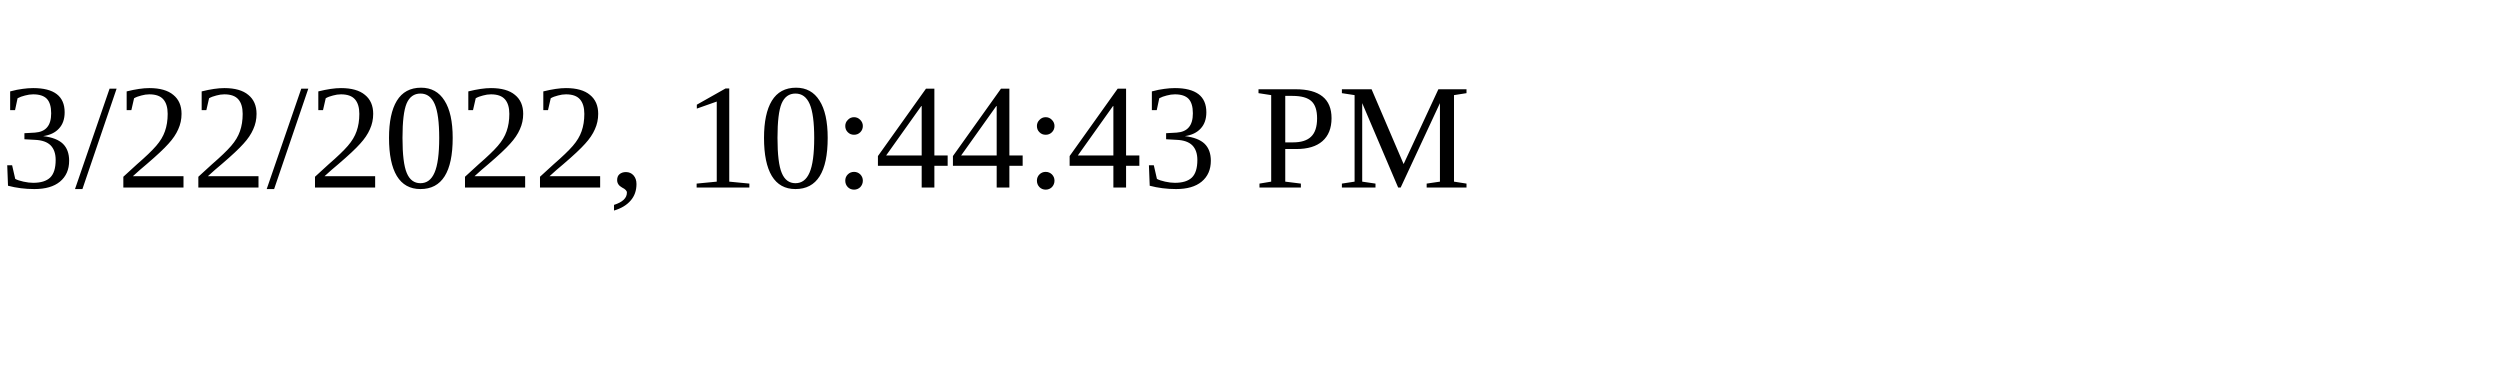
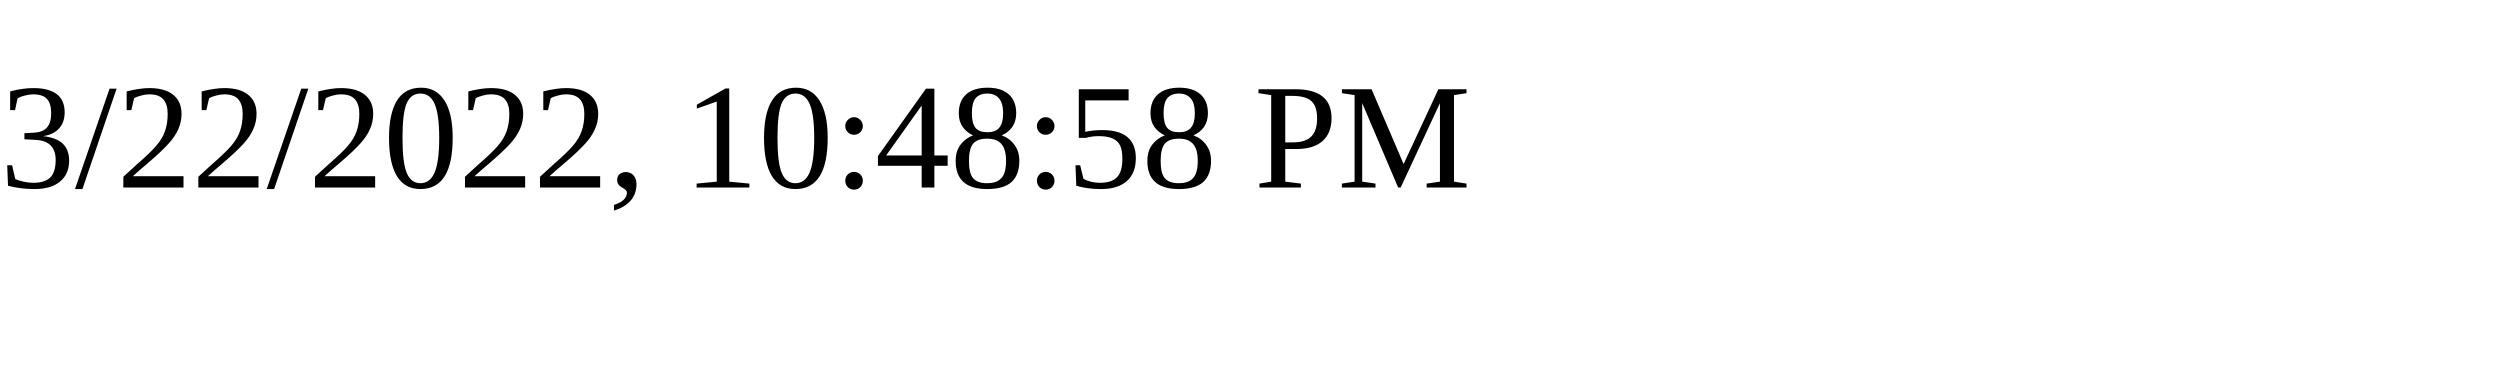
<svg xmlns="http://www.w3.org/2000/svg" height="30" width="200">
-   <text x="0" y="15">3/22/2022, 10:44:43 PM</text>
+   <text x="0" y="15">3/22/2022, 10:48:58 PM</text>
</svg>
